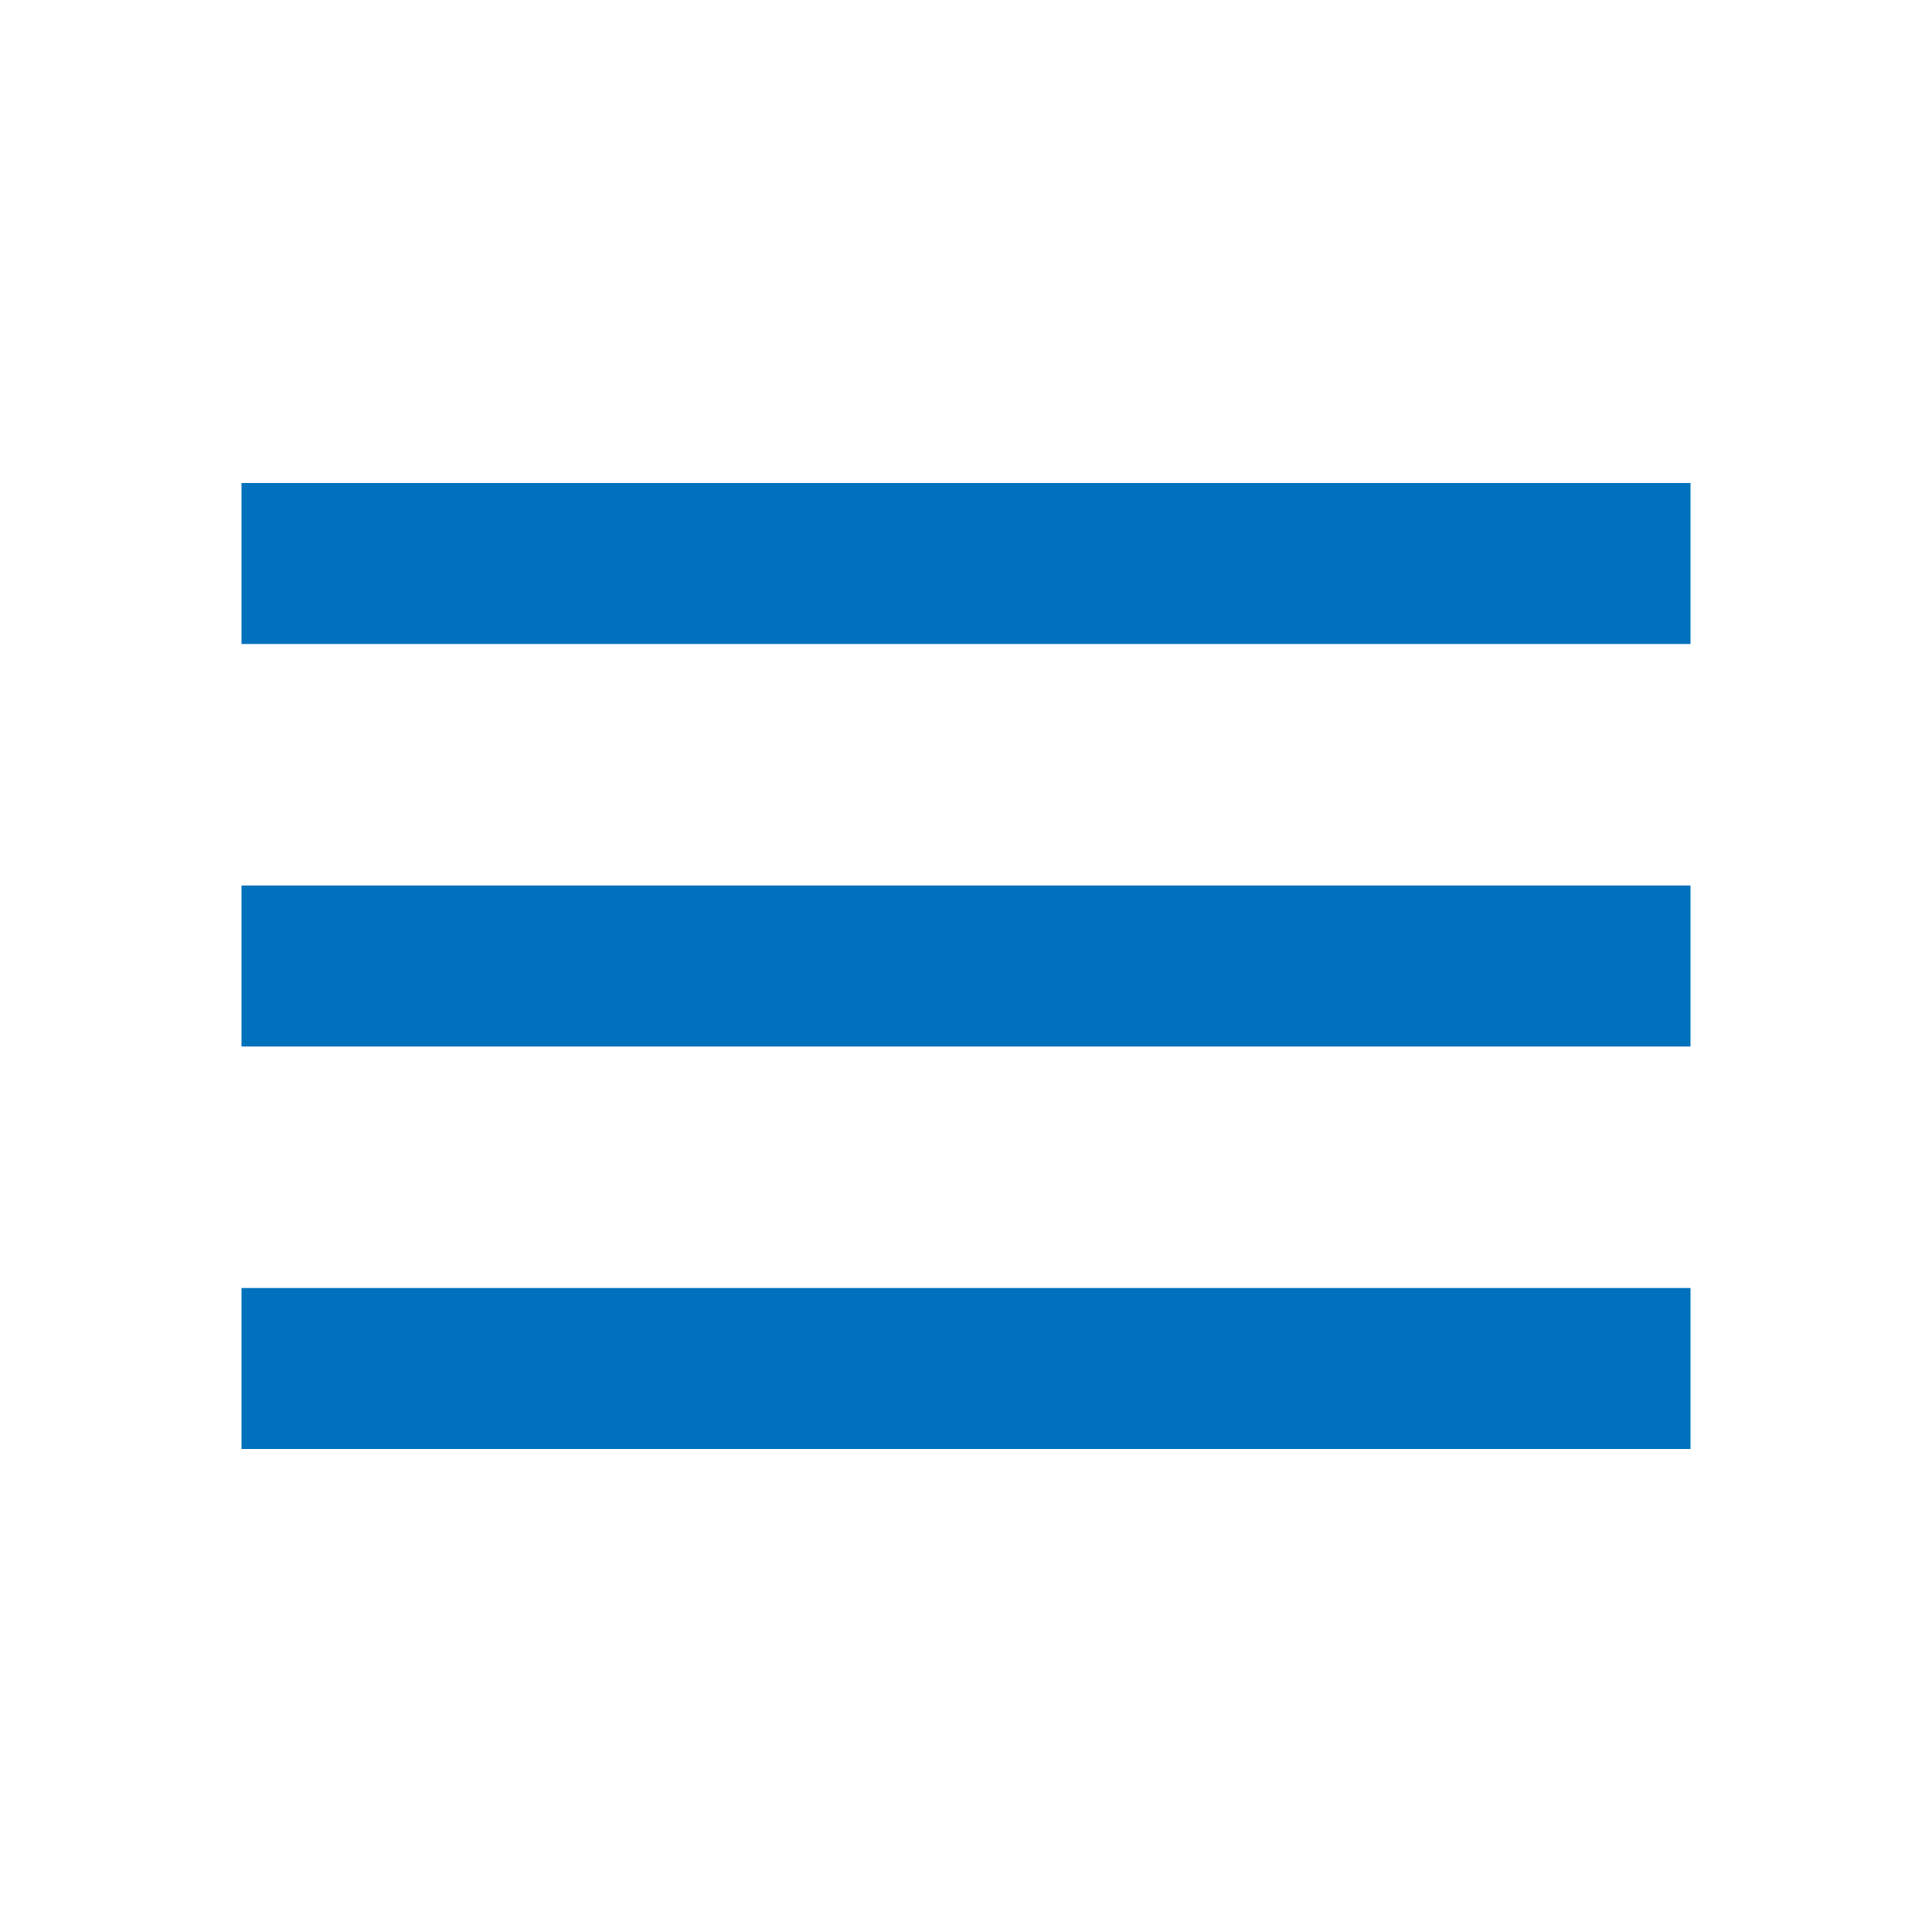
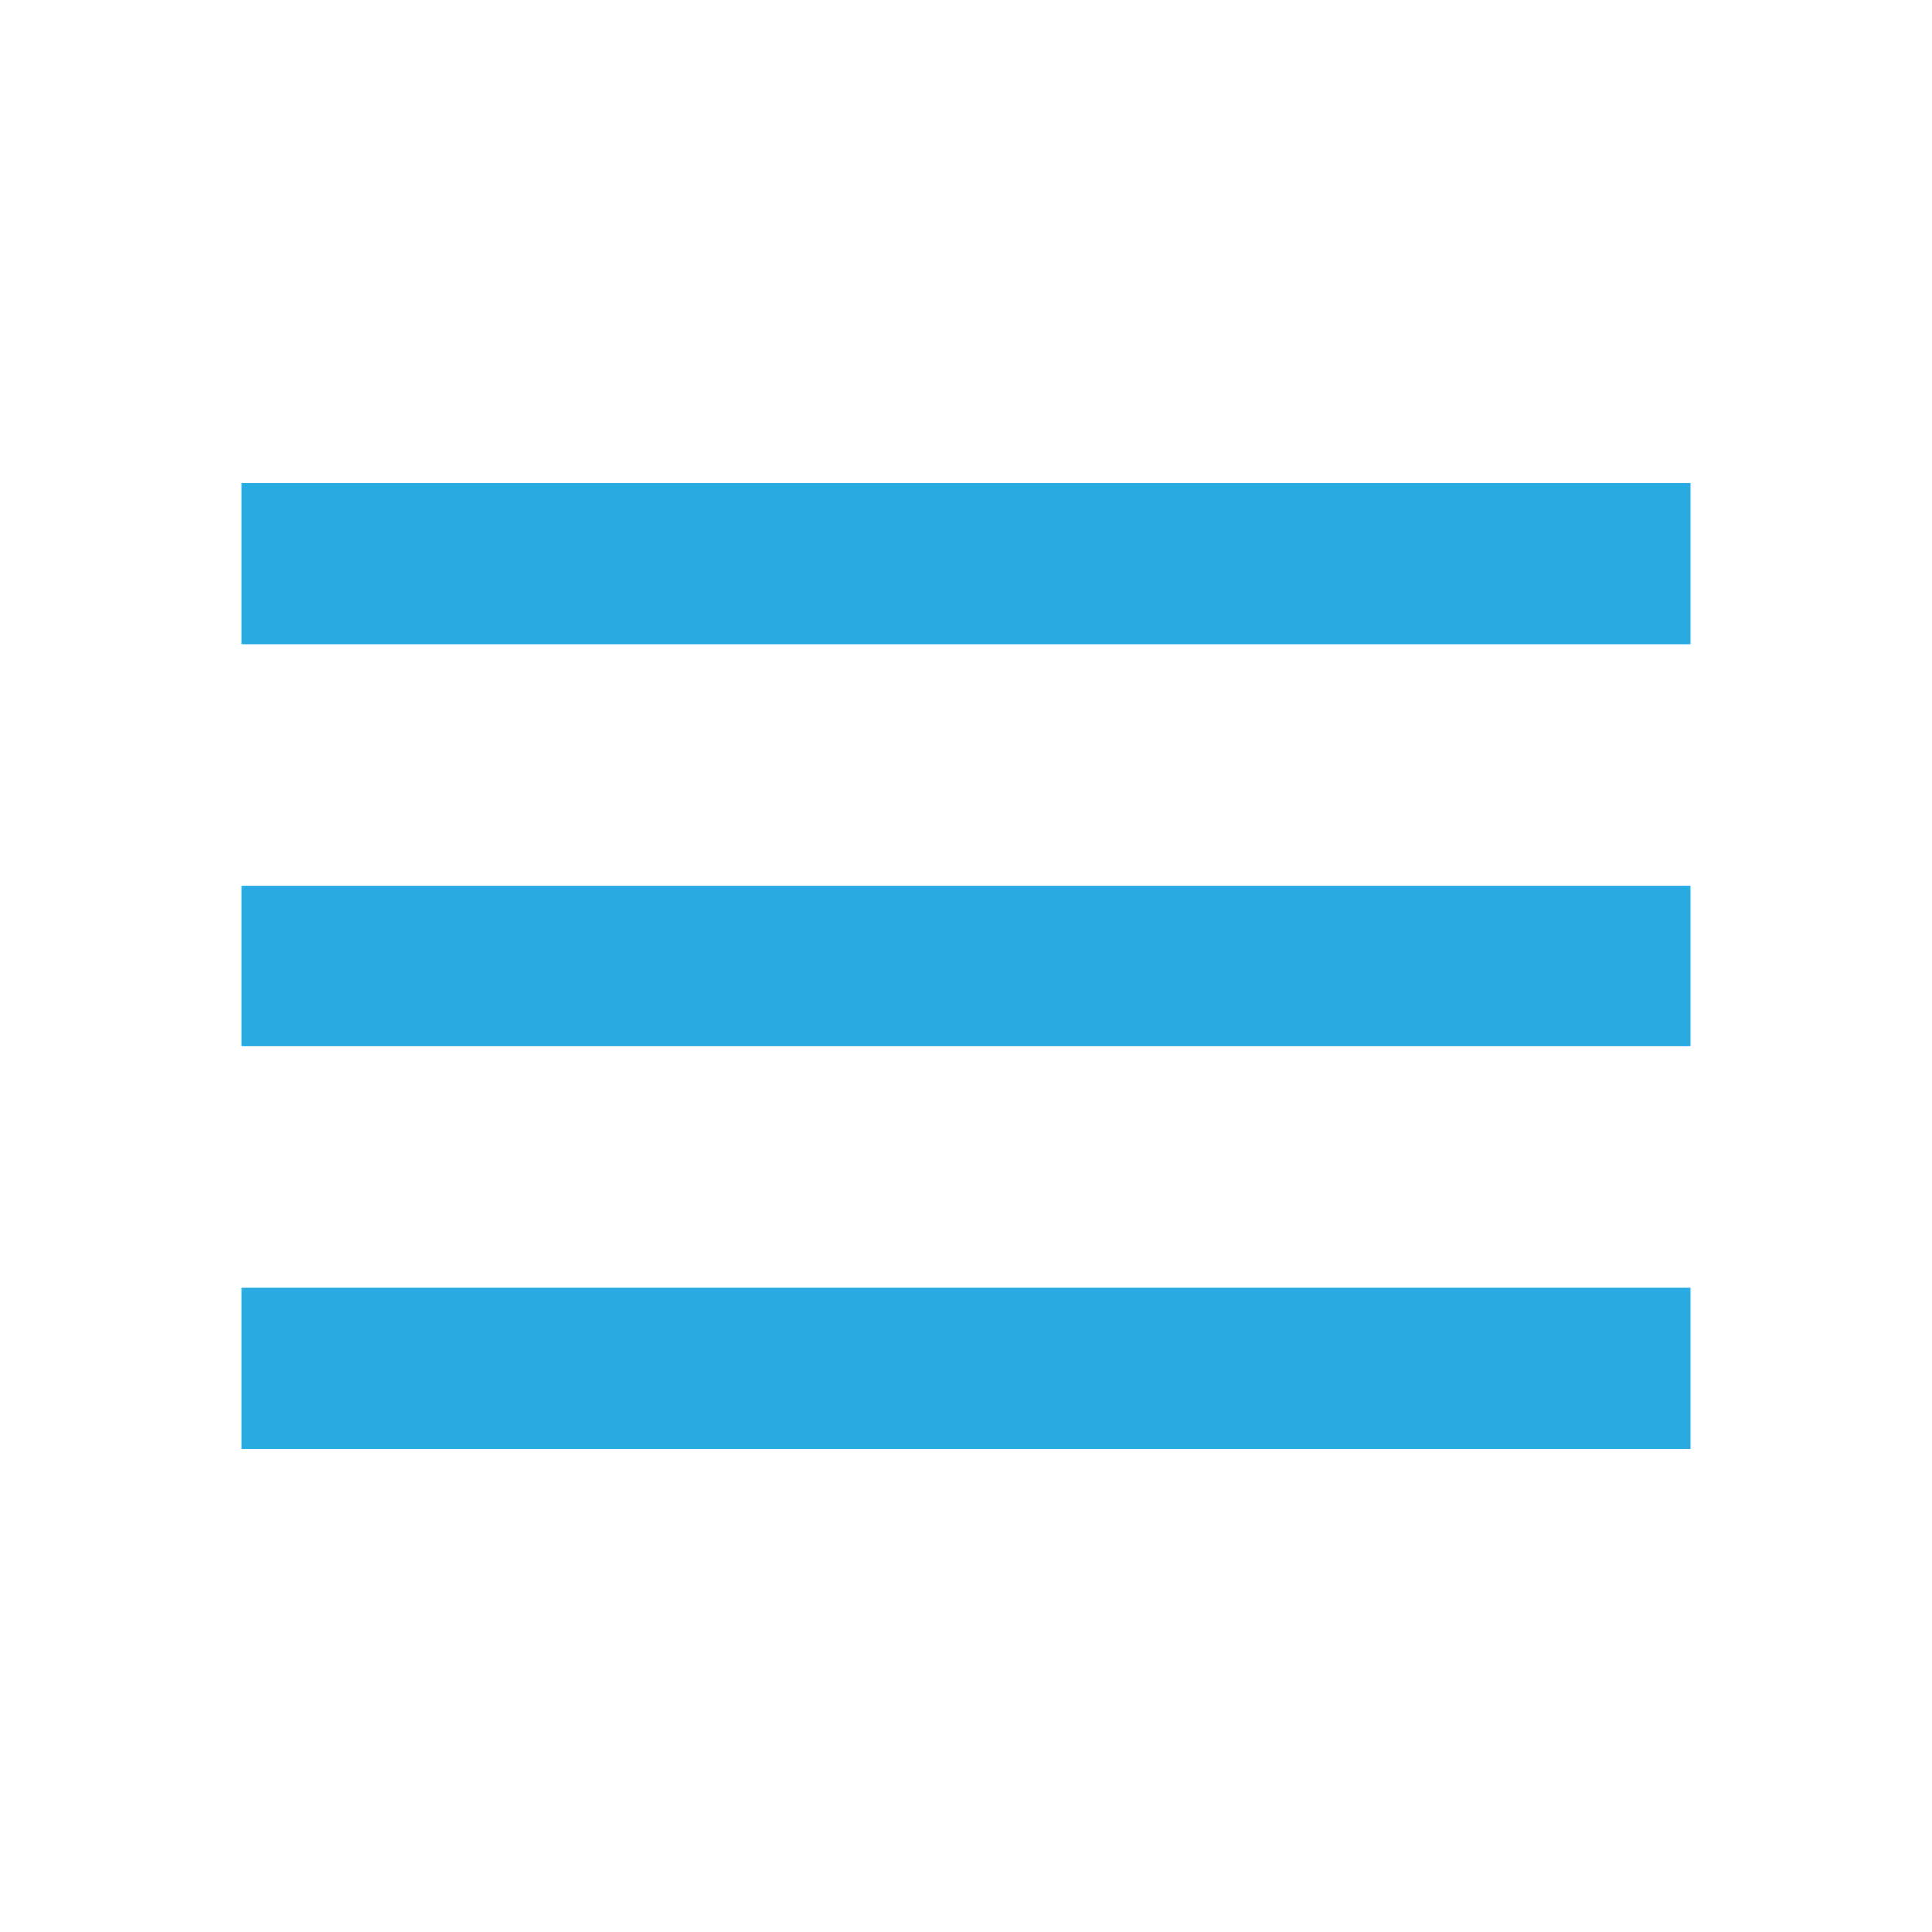
- <svg xmlns="http://www.w3.org/2000/svg" height="24" viewBox="0 -960 960 960" width="24" fill="#0071BC">
+ <svg xmlns="http://www.w3.org/2000/svg" height="24" viewBox="0 -960 960 960" width="24" fill="#29ABE2">
  <path d="M120-240v-80h720v80H120Zm0-200v-80h720v80H120Zm0-200v-80h720v80H120Z" />
</svg>
